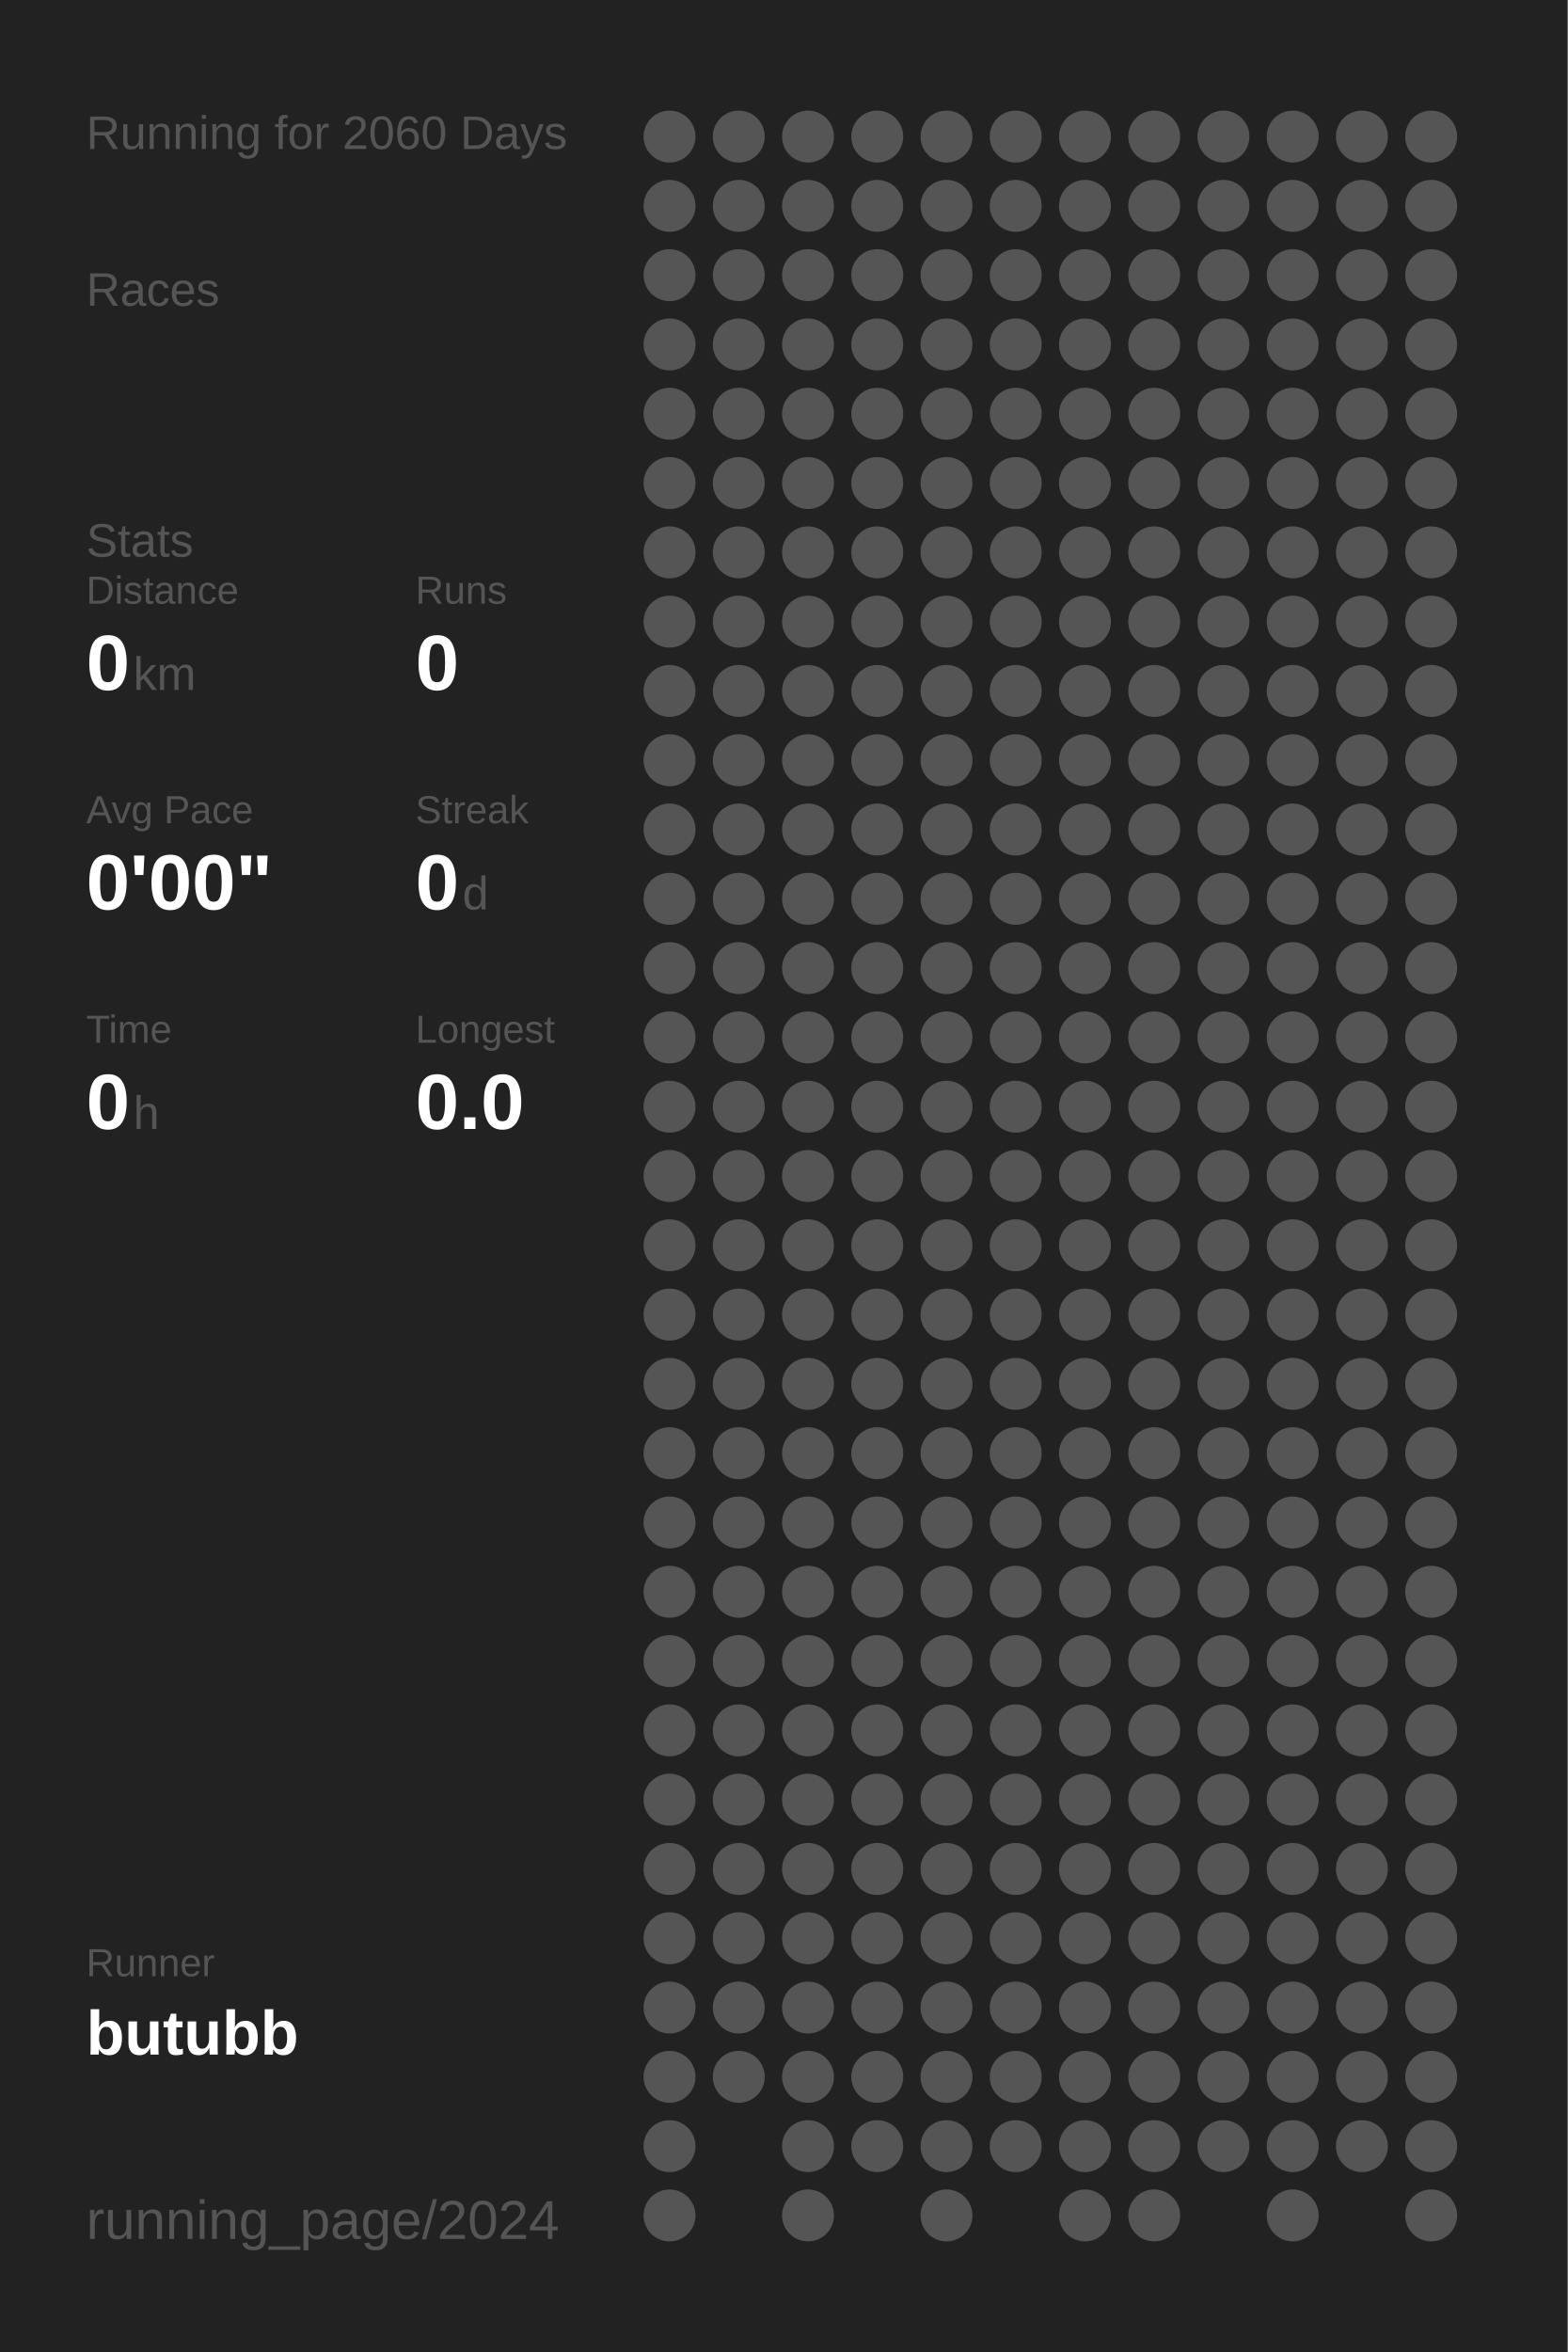
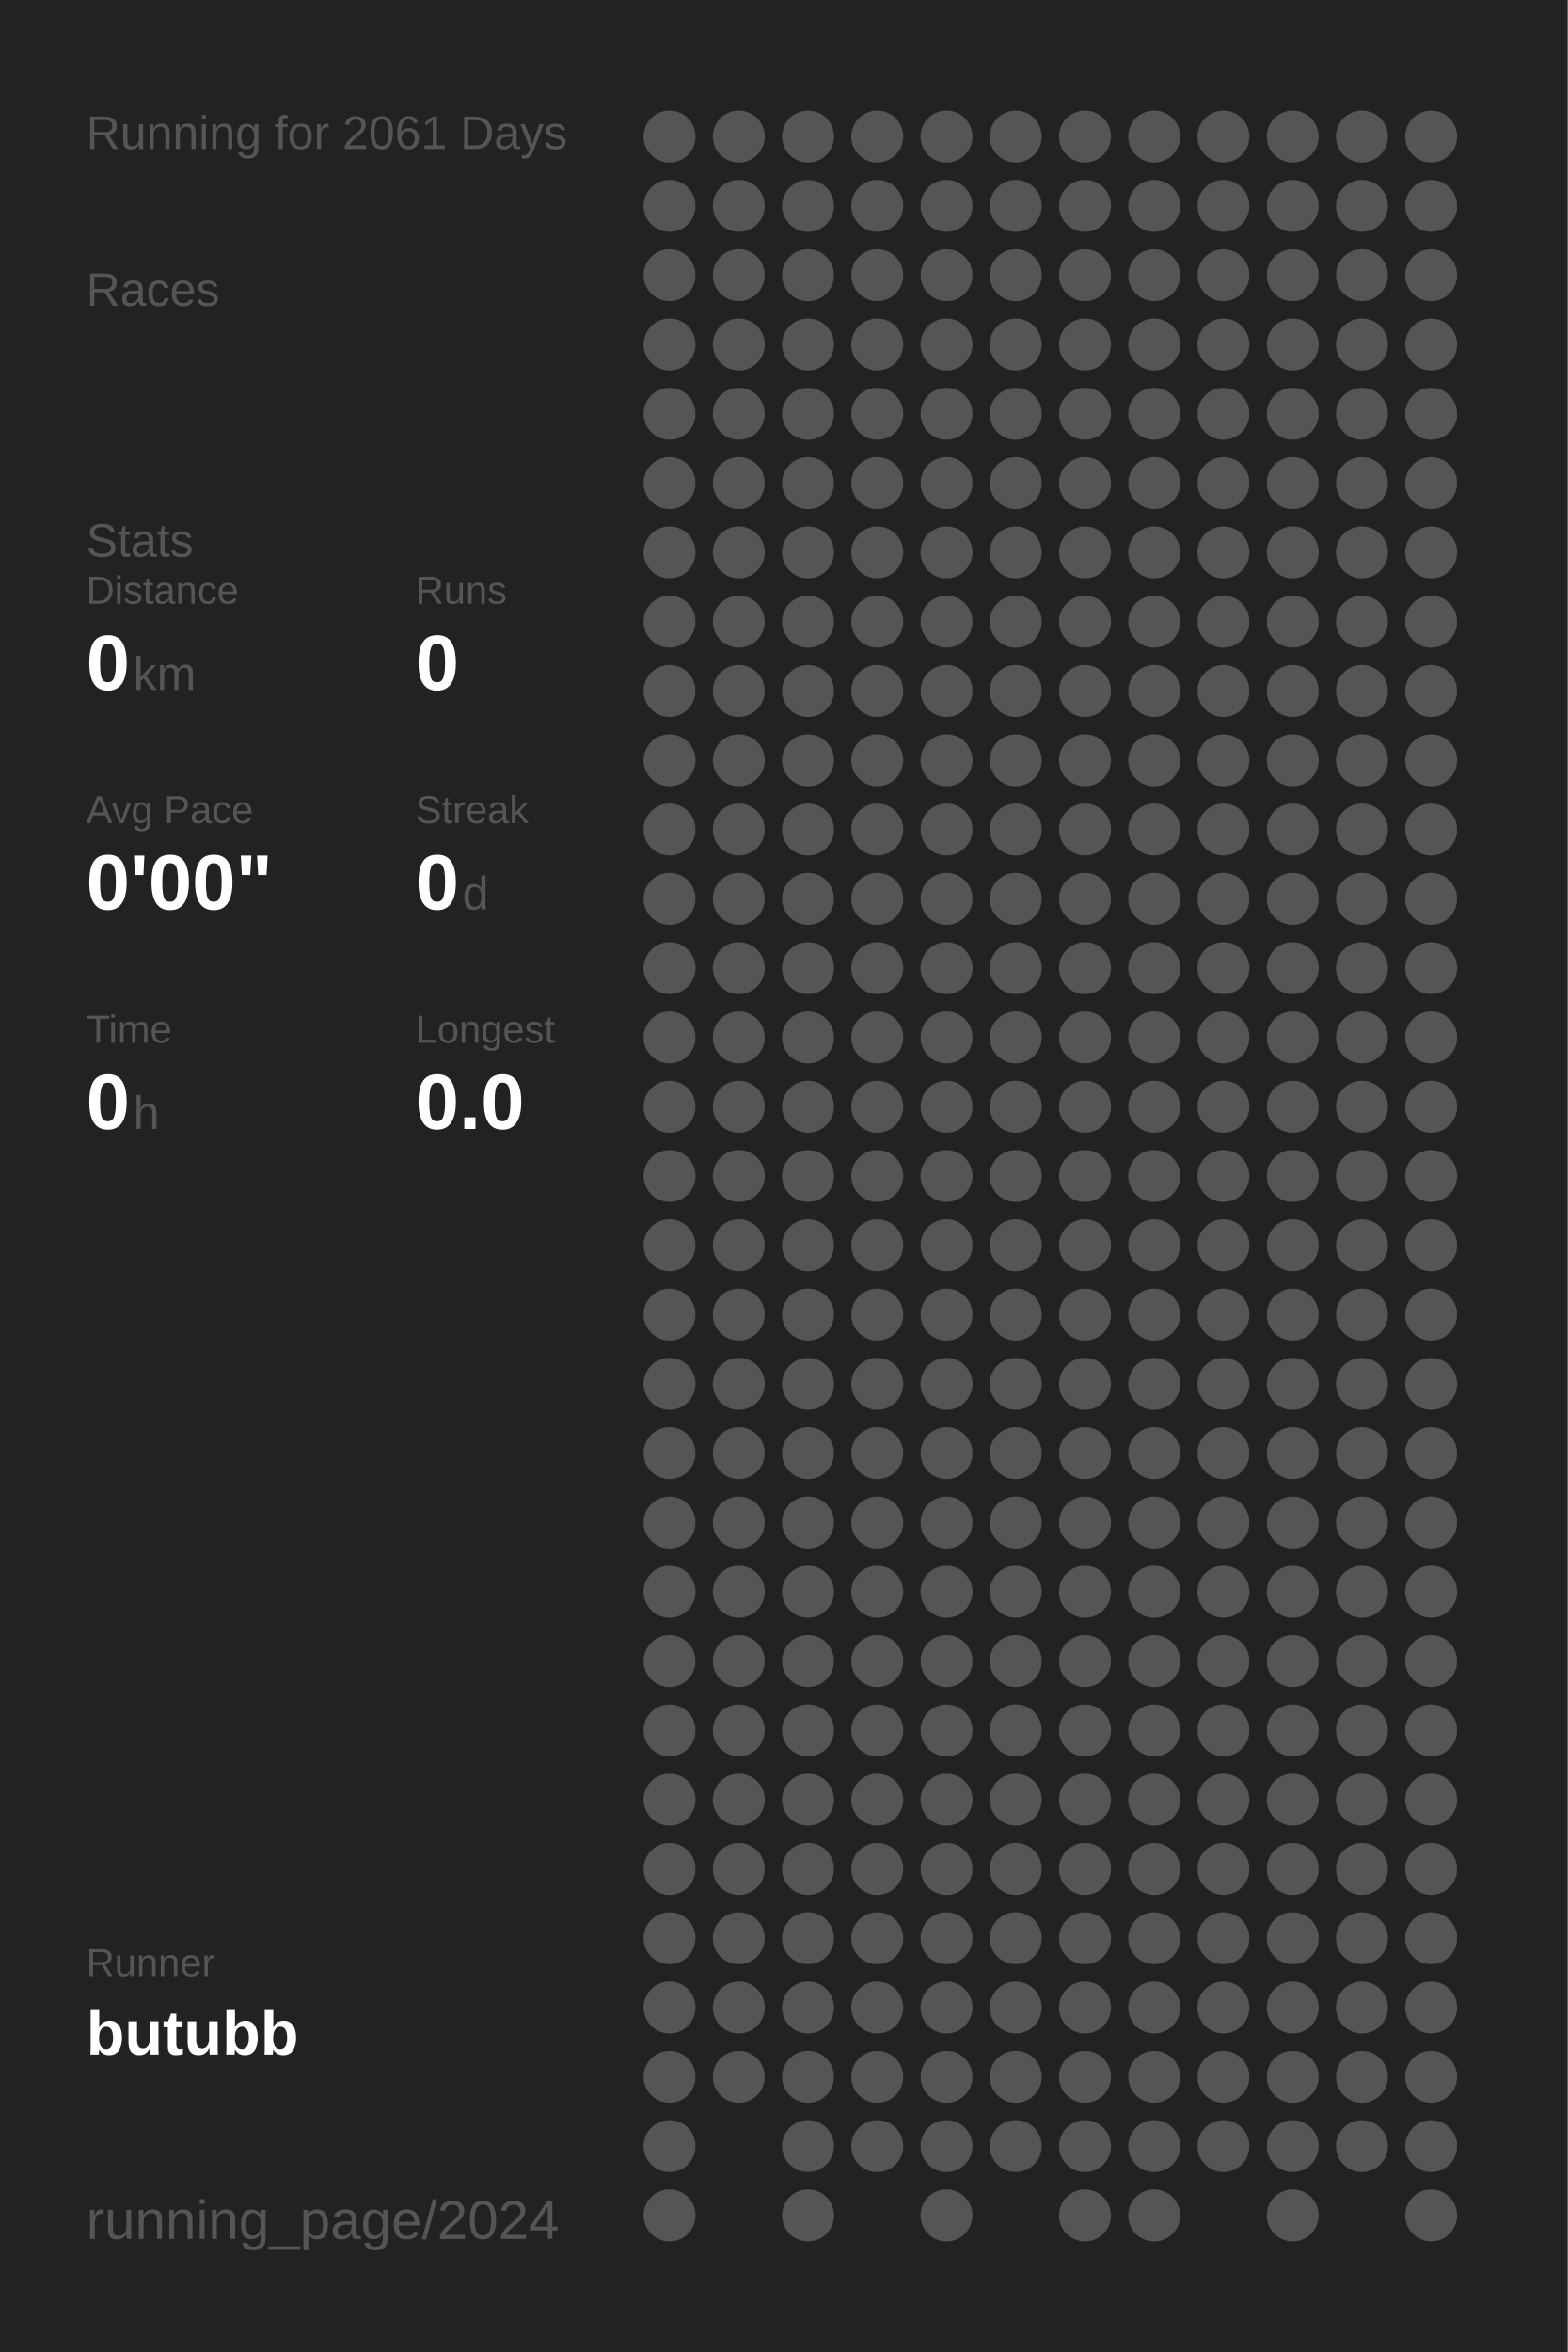
<svg xmlns="http://www.w3.org/2000/svg" baseProfile="full" height="300mm" version="1.1" viewBox="0,0,200,300" width="200mm">
  <defs />
  <rect fill="#222222" height="300" width="200" x="0" y="0" />
-   <text fill="#555555" style="font-size:6px; font-family:Arial;" x="11" y="19">Running for 2060 Days</text>
+   <text fill="#555555" style="font-size:6px; font-family:Arial;" x="11" y="19">Running for 2061 Days</text>
  <text fill="#555555" style="font-size:6px; font-family:Arial;" x="11" y="39">Races</text>
  <text fill="#555555" style="font-size:6px; font-family:Arial;" x="11" y="71">Stats</text>
  <text fill="#555555" style="font-size:5px; font-family:Arial;" x="11" y="77">Distance</text>
  <text fill="#FFFFFF" style="font-size:10px; font-family:Arial; font-weight:bold;" x="11" y="88">0</text>
  <text fill="#555555" style="font-size:6px; font-family:Arial;" x="17" y="88">km</text>
  <text fill="#555555" style="font-size:5px; font-family:Arial;" x="53" y="77">Runs</text>
  <text fill="#FFFFFF" style="font-size:10px; font-family:Arial; font-weight:bold;" x="53" y="88">0</text>
  <text fill="#555555" style="font-size:5px; font-family:Arial;" x="11" y="105">Avg Pace</text>
  <text fill="#FFFFFF" style="font-size:10px; font-family:Arial; font-weight:bold;" x="11" y="116">0'00"</text>
  <text fill="#555555" style="font-size:5px; font-family:Arial;" x="53" y="105">Streak</text>
  <text fill="#FFFFFF" style="font-size:10px; font-family:Arial; font-weight:bold;" x="53" y="116">0</text>
  <text fill="#555555" style="font-size:6px; font-family:Arial;" x="59" y="116">d</text>
  <text fill="#555555" style="font-size:5px; font-family:Arial;" x="11" y="133">Time</text>
  <text fill="#FFFFFF" style="font-size:10px; font-family:Arial; font-weight:bold;" x="11" y="144">0</text>
  <text fill="#555555" style="font-size:6px; font-family:Arial;" x="17" y="144">h</text>
  <text fill="#555555" style="font-size:5px; font-family:Arial;" x="53" y="133">Longest</text>
  <text fill="#FFFFFF" style="font-size:10px; font-family:Arial; font-weight:bold;" x="53" y="144">0.0</text>
  <text fill="#555555" style="font-size:5px; font-family:Arial;" x="11" y="252.065">Runner</text>
  <text fill="#FFFFFF" style="font-size:8px; font-family:Arial; font-weight:bold;" x="11" y="262.065">butubb</text>
  <text fill="#555555" style="font-size:7px; font-family:Arial;" x="11" y="285.581">running_page/2024</text>
  <circle cx="85.417" cy="17.419" fill="#555555" r="3.312" />
  <circle cx="85.417" cy="26.258" fill="#555555" r="3.312" />
  <circle cx="85.417" cy="35.097" fill="#555555" r="3.312" />
  <circle cx="85.417" cy="43.935" fill="#555555" r="3.312" />
  <circle cx="85.417" cy="52.774" fill="#555555" r="3.312" />
  <circle cx="85.417" cy="61.613" fill="#555555" r="3.312" />
  <circle cx="85.417" cy="70.452" fill="#555555" r="3.312" />
  <circle cx="85.417" cy="79.29" fill="#555555" r="3.312" />
  <circle cx="85.417" cy="88.129" fill="#555555" r="3.312" />
  <circle cx="85.417" cy="96.968" fill="#555555" r="3.312" />
  <circle cx="85.417" cy="105.806" fill="#555555" r="3.312" />
  <circle cx="85.417" cy="114.645" fill="#555555" r="3.312" />
  <circle cx="85.417" cy="123.484" fill="#555555" r="3.312" />
  <circle cx="85.417" cy="132.323" fill="#555555" r="3.312" />
  <circle cx="85.417" cy="141.161" fill="#555555" r="3.312" />
  <circle cx="85.417" cy="150" fill="#555555" r="3.312" />
  <circle cx="85.417" cy="158.839" fill="#555555" r="3.312" />
  <circle cx="85.417" cy="167.677" fill="#555555" r="3.312" />
  <circle cx="85.417" cy="176.516" fill="#555555" r="3.312" />
  <circle cx="85.417" cy="185.355" fill="#555555" r="3.312" />
  <circle cx="85.417" cy="194.194" fill="#555555" r="3.312" />
  <circle cx="85.417" cy="203.032" fill="#555555" r="3.312" />
  <circle cx="85.417" cy="211.871" fill="#555555" r="3.312" />
  <circle cx="85.417" cy="220.71" fill="#555555" r="3.312" />
  <circle cx="85.417" cy="229.548" fill="#555555" r="3.312" />
  <circle cx="85.417" cy="238.387" fill="#555555" r="3.312" />
  <circle cx="85.417" cy="247.226" fill="#555555" r="3.312" />
  <circle cx="85.417" cy="256.065" fill="#555555" r="3.312" />
  <circle cx="85.417" cy="264.903" fill="#555555" r="3.312" />
  <circle cx="85.417" cy="273.742" fill="#555555" r="3.312" />
  <circle cx="85.417" cy="282.581" fill="#555555" r="3.312" />
  <circle cx="94.25" cy="17.419" fill="#555555" r="3.312" />
  <circle cx="94.25" cy="26.258" fill="#555555" r="3.312" />
  <circle cx="94.25" cy="35.097" fill="#555555" r="3.312" />
  <circle cx="94.25" cy="43.935" fill="#555555" r="3.312" />
  <circle cx="94.25" cy="52.774" fill="#555555" r="3.312" />
  <circle cx="94.25" cy="61.613" fill="#555555" r="3.312" />
  <circle cx="94.25" cy="70.452" fill="#555555" r="3.312" />
  <circle cx="94.25" cy="79.29" fill="#555555" r="3.312" />
  <circle cx="94.25" cy="88.129" fill="#555555" r="3.312" />
  <circle cx="94.25" cy="96.968" fill="#555555" r="3.312" />
  <circle cx="94.25" cy="105.806" fill="#555555" r="3.312" />
  <circle cx="94.25" cy="114.645" fill="#555555" r="3.312" />
  <circle cx="94.25" cy="123.484" fill="#555555" r="3.312" />
  <circle cx="94.25" cy="132.323" fill="#555555" r="3.312" />
  <circle cx="94.25" cy="141.161" fill="#555555" r="3.312" />
  <circle cx="94.25" cy="150" fill="#555555" r="3.312" />
  <circle cx="94.25" cy="158.839" fill="#555555" r="3.312" />
  <circle cx="94.25" cy="167.677" fill="#555555" r="3.312" />
  <circle cx="94.25" cy="176.516" fill="#555555" r="3.312" />
  <circle cx="94.25" cy="185.355" fill="#555555" r="3.312" />
  <circle cx="94.25" cy="194.194" fill="#555555" r="3.312" />
  <circle cx="94.25" cy="203.032" fill="#555555" r="3.312" />
  <circle cx="94.25" cy="211.871" fill="#555555" r="3.312" />
  <circle cx="94.25" cy="220.71" fill="#555555" r="3.312" />
  <circle cx="94.25" cy="229.548" fill="#555555" r="3.312" />
  <circle cx="94.25" cy="238.387" fill="#555555" r="3.312" />
  <circle cx="94.25" cy="247.226" fill="#555555" r="3.312" />
  <circle cx="94.25" cy="256.065" fill="#555555" r="3.312" />
  <circle cx="94.25" cy="264.903" fill="#555555" r="3.312" />
  <circle cx="103.083" cy="17.419" fill="#555555" r="3.312" />
  <circle cx="103.083" cy="26.258" fill="#555555" r="3.312" />
  <circle cx="103.083" cy="35.097" fill="#555555" r="3.312" />
  <circle cx="103.083" cy="43.935" fill="#555555" r="3.312" />
  <circle cx="103.083" cy="52.774" fill="#555555" r="3.312" />
  <circle cx="103.083" cy="61.613" fill="#555555" r="3.312" />
  <circle cx="103.083" cy="70.452" fill="#555555" r="3.312" />
  <circle cx="103.083" cy="79.29" fill="#555555" r="3.312" />
  <circle cx="103.083" cy="88.129" fill="#555555" r="3.312" />
  <circle cx="103.083" cy="96.968" fill="#555555" r="3.312" />
  <circle cx="103.083" cy="105.806" fill="#555555" r="3.312" />
  <circle cx="103.083" cy="114.645" fill="#555555" r="3.312" />
  <circle cx="103.083" cy="123.484" fill="#555555" r="3.312" />
  <circle cx="103.083" cy="132.323" fill="#555555" r="3.312" />
  <circle cx="103.083" cy="141.161" fill="#555555" r="3.312" />
  <circle cx="103.083" cy="150" fill="#555555" r="3.312" />
  <circle cx="103.083" cy="158.839" fill="#555555" r="3.312" />
  <circle cx="103.083" cy="167.677" fill="#555555" r="3.312" />
  <circle cx="103.083" cy="176.516" fill="#555555" r="3.312" />
  <circle cx="103.083" cy="185.355" fill="#555555" r="3.312" />
  <circle cx="103.083" cy="194.194" fill="#555555" r="3.312" />
  <circle cx="103.083" cy="203.032" fill="#555555" r="3.312" />
  <circle cx="103.083" cy="211.871" fill="#555555" r="3.312" />
  <circle cx="103.083" cy="220.71" fill="#555555" r="3.312" />
  <circle cx="103.083" cy="229.548" fill="#555555" r="3.312" />
  <circle cx="103.083" cy="238.387" fill="#555555" r="3.312" />
  <circle cx="103.083" cy="247.226" fill="#555555" r="3.312" />
  <circle cx="103.083" cy="256.065" fill="#555555" r="3.312" />
  <circle cx="103.083" cy="264.903" fill="#555555" r="3.312" />
  <circle cx="103.083" cy="273.742" fill="#555555" r="3.312" />
  <circle cx="103.083" cy="282.581" fill="#555555" r="3.312" />
  <circle cx="111.917" cy="17.419" fill="#555555" r="3.312" />
  <circle cx="111.917" cy="26.258" fill="#555555" r="3.312" />
  <circle cx="111.917" cy="35.097" fill="#555555" r="3.312" />
  <circle cx="111.917" cy="43.935" fill="#555555" r="3.312" />
  <circle cx="111.917" cy="52.774" fill="#555555" r="3.312" />
  <circle cx="111.917" cy="61.613" fill="#555555" r="3.312" />
  <circle cx="111.917" cy="70.452" fill="#555555" r="3.312" />
  <circle cx="111.917" cy="79.29" fill="#555555" r="3.312" />
  <circle cx="111.917" cy="88.129" fill="#555555" r="3.312" />
  <circle cx="111.917" cy="96.968" fill="#555555" r="3.312" />
  <circle cx="111.917" cy="105.806" fill="#555555" r="3.312" />
  <circle cx="111.917" cy="114.645" fill="#555555" r="3.312" />
  <circle cx="111.917" cy="123.484" fill="#555555" r="3.312" />
  <circle cx="111.917" cy="132.323" fill="#555555" r="3.312" />
  <circle cx="111.917" cy="141.161" fill="#555555" r="3.312" />
  <circle cx="111.917" cy="150" fill="#555555" r="3.312" />
  <circle cx="111.917" cy="158.839" fill="#555555" r="3.312" />
  <circle cx="111.917" cy="167.677" fill="#555555" r="3.312" />
  <circle cx="111.917" cy="176.516" fill="#555555" r="3.312" />
  <circle cx="111.917" cy="185.355" fill="#555555" r="3.312" />
  <circle cx="111.917" cy="194.194" fill="#555555" r="3.312" />
  <circle cx="111.917" cy="203.032" fill="#555555" r="3.312" />
  <circle cx="111.917" cy="211.871" fill="#555555" r="3.312" />
  <circle cx="111.917" cy="220.71" fill="#555555" r="3.312" />
  <circle cx="111.917" cy="229.548" fill="#555555" r="3.312" />
  <circle cx="111.917" cy="238.387" fill="#555555" r="3.312" />
  <circle cx="111.917" cy="247.226" fill="#555555" r="3.312" />
  <circle cx="111.917" cy="256.065" fill="#555555" r="3.312" />
  <circle cx="111.917" cy="264.903" fill="#555555" r="3.312" />
  <circle cx="111.917" cy="273.742" fill="#555555" r="3.312" />
  <circle cx="120.75" cy="17.419" fill="#555555" r="3.312" />
  <circle cx="120.75" cy="26.258" fill="#555555" r="3.312" />
  <circle cx="120.75" cy="35.097" fill="#555555" r="3.312" />
  <circle cx="120.75" cy="43.935" fill="#555555" r="3.312" />
  <circle cx="120.75" cy="52.774" fill="#555555" r="3.312" />
  <circle cx="120.75" cy="61.613" fill="#555555" r="3.312" />
  <circle cx="120.75" cy="70.452" fill="#555555" r="3.312" />
  <circle cx="120.75" cy="79.29" fill="#555555" r="3.312" />
  <circle cx="120.75" cy="88.129" fill="#555555" r="3.312" />
  <circle cx="120.75" cy="96.968" fill="#555555" r="3.312" />
  <circle cx="120.75" cy="105.806" fill="#555555" r="3.312" />
  <circle cx="120.75" cy="114.645" fill="#555555" r="3.312" />
  <circle cx="120.75" cy="123.484" fill="#555555" r="3.312" />
  <circle cx="120.75" cy="132.323" fill="#555555" r="3.312" />
  <circle cx="120.75" cy="141.161" fill="#555555" r="3.312" />
  <circle cx="120.75" cy="150" fill="#555555" r="3.312" />
  <circle cx="120.75" cy="158.839" fill="#555555" r="3.312" />
  <circle cx="120.75" cy="167.677" fill="#555555" r="3.312" />
  <circle cx="120.75" cy="176.516" fill="#555555" r="3.312" />
  <circle cx="120.75" cy="185.355" fill="#555555" r="3.312" />
  <circle cx="120.75" cy="194.194" fill="#555555" r="3.312" />
  <circle cx="120.75" cy="203.032" fill="#555555" r="3.312" />
  <circle cx="120.75" cy="211.871" fill="#555555" r="3.312" />
  <circle cx="120.75" cy="220.71" fill="#555555" r="3.312" />
  <circle cx="120.75" cy="229.548" fill="#555555" r="3.312" />
  <circle cx="120.75" cy="238.387" fill="#555555" r="3.312" />
  <circle cx="120.75" cy="247.226" fill="#555555" r="3.312" />
  <circle cx="120.75" cy="256.065" fill="#555555" r="3.312" />
  <circle cx="120.75" cy="264.903" fill="#555555" r="3.312" />
  <circle cx="120.75" cy="273.742" fill="#555555" r="3.312" />
  <circle cx="120.75" cy="282.581" fill="#555555" r="3.312" />
  <circle cx="129.583" cy="17.419" fill="#555555" r="3.312" />
  <circle cx="129.583" cy="26.258" fill="#555555" r="3.312" />
  <circle cx="129.583" cy="35.097" fill="#555555" r="3.312" />
  <circle cx="129.583" cy="43.935" fill="#555555" r="3.312" />
  <circle cx="129.583" cy="52.774" fill="#555555" r="3.312" />
  <circle cx="129.583" cy="61.613" fill="#555555" r="3.312" />
  <circle cx="129.583" cy="70.452" fill="#555555" r="3.312" />
  <circle cx="129.583" cy="79.29" fill="#555555" r="3.312" />
  <circle cx="129.583" cy="88.129" fill="#555555" r="3.312" />
  <circle cx="129.583" cy="96.968" fill="#555555" r="3.312" />
  <circle cx="129.583" cy="105.806" fill="#555555" r="3.312" />
  <circle cx="129.583" cy="114.645" fill="#555555" r="3.312" />
  <circle cx="129.583" cy="123.484" fill="#555555" r="3.312" />
  <circle cx="129.583" cy="132.323" fill="#555555" r="3.312" />
  <circle cx="129.583" cy="141.161" fill="#555555" r="3.312" />
  <circle cx="129.583" cy="150" fill="#555555" r="3.312" />
  <circle cx="129.583" cy="158.839" fill="#555555" r="3.312" />
  <circle cx="129.583" cy="167.677" fill="#555555" r="3.312" />
  <circle cx="129.583" cy="176.516" fill="#555555" r="3.312" />
  <circle cx="129.583" cy="185.355" fill="#555555" r="3.312" />
  <circle cx="129.583" cy="194.194" fill="#555555" r="3.312" />
  <circle cx="129.583" cy="203.032" fill="#555555" r="3.312" />
  <circle cx="129.583" cy="211.871" fill="#555555" r="3.312" />
  <circle cx="129.583" cy="220.71" fill="#555555" r="3.312" />
  <circle cx="129.583" cy="229.548" fill="#555555" r="3.312" />
  <circle cx="129.583" cy="238.387" fill="#555555" r="3.312" />
  <circle cx="129.583" cy="247.226" fill="#555555" r="3.312" />
  <circle cx="129.583" cy="256.065" fill="#555555" r="3.312" />
  <circle cx="129.583" cy="264.903" fill="#555555" r="3.312" />
  <circle cx="129.583" cy="273.742" fill="#555555" r="3.312" />
  <circle cx="138.417" cy="17.419" fill="#555555" r="3.312" />
  <circle cx="138.417" cy="26.258" fill="#555555" r="3.312" />
  <circle cx="138.417" cy="35.097" fill="#555555" r="3.312" />
  <circle cx="138.417" cy="43.935" fill="#555555" r="3.312" />
  <circle cx="138.417" cy="52.774" fill="#555555" r="3.312" />
  <circle cx="138.417" cy="61.613" fill="#555555" r="3.312" />
  <circle cx="138.417" cy="70.452" fill="#555555" r="3.312" />
  <circle cx="138.417" cy="79.29" fill="#555555" r="3.312" />
  <circle cx="138.417" cy="88.129" fill="#555555" r="3.312" />
  <circle cx="138.417" cy="96.968" fill="#555555" r="3.312" />
  <circle cx="138.417" cy="105.806" fill="#555555" r="3.312" />
  <circle cx="138.417" cy="114.645" fill="#555555" r="3.312" />
  <circle cx="138.417" cy="123.484" fill="#555555" r="3.312" />
  <circle cx="138.417" cy="132.323" fill="#555555" r="3.312" />
  <circle cx="138.417" cy="141.161" fill="#555555" r="3.312" />
  <circle cx="138.417" cy="150" fill="#555555" r="3.312" />
  <circle cx="138.417" cy="158.839" fill="#555555" r="3.312" />
  <circle cx="138.417" cy="167.677" fill="#555555" r="3.312" />
  <circle cx="138.417" cy="176.516" fill="#555555" r="3.312" />
  <circle cx="138.417" cy="185.355" fill="#555555" r="3.312" />
  <circle cx="138.417" cy="194.194" fill="#555555" r="3.312" />
  <circle cx="138.417" cy="203.032" fill="#555555" r="3.312" />
  <circle cx="138.417" cy="211.871" fill="#555555" r="3.312" />
  <circle cx="138.417" cy="220.71" fill="#555555" r="3.312" />
  <circle cx="138.417" cy="229.548" fill="#555555" r="3.312" />
  <circle cx="138.417" cy="238.387" fill="#555555" r="3.312" />
  <circle cx="138.417" cy="247.226" fill="#555555" r="3.312" />
  <circle cx="138.417" cy="256.065" fill="#555555" r="3.312" />
  <circle cx="138.417" cy="264.903" fill="#555555" r="3.312" />
  <circle cx="138.417" cy="273.742" fill="#555555" r="3.312" />
  <circle cx="138.417" cy="282.581" fill="#555555" r="3.312" />
  <circle cx="147.25" cy="17.419" fill="#555555" r="3.312" />
  <circle cx="147.25" cy="26.258" fill="#555555" r="3.312" />
  <circle cx="147.25" cy="35.097" fill="#555555" r="3.312" />
  <circle cx="147.25" cy="43.935" fill="#555555" r="3.312" />
  <circle cx="147.25" cy="52.774" fill="#555555" r="3.312" />
  <circle cx="147.25" cy="61.613" fill="#555555" r="3.312" />
  <circle cx="147.25" cy="70.452" fill="#555555" r="3.312" />
  <circle cx="147.25" cy="79.29" fill="#555555" r="3.312" />
  <circle cx="147.25" cy="88.129" fill="#555555" r="3.312" />
  <circle cx="147.25" cy="96.968" fill="#555555" r="3.312" />
  <circle cx="147.25" cy="105.806" fill="#555555" r="3.312" />
  <circle cx="147.25" cy="114.645" fill="#555555" r="3.312" />
  <circle cx="147.25" cy="123.484" fill="#555555" r="3.312" />
  <circle cx="147.25" cy="132.323" fill="#555555" r="3.312" />
  <circle cx="147.25" cy="141.161" fill="#555555" r="3.312" />
  <circle cx="147.25" cy="150" fill="#555555" r="3.312" />
  <circle cx="147.25" cy="158.839" fill="#555555" r="3.312" />
  <circle cx="147.25" cy="167.677" fill="#555555" r="3.312" />
  <circle cx="147.25" cy="176.516" fill="#555555" r="3.312" />
  <circle cx="147.25" cy="185.355" fill="#555555" r="3.312" />
  <circle cx="147.25" cy="194.194" fill="#555555" r="3.312" />
  <circle cx="147.25" cy="203.032" fill="#555555" r="3.312" />
  <circle cx="147.25" cy="211.871" fill="#555555" r="3.312" />
  <circle cx="147.25" cy="220.71" fill="#555555" r="3.312" />
  <circle cx="147.25" cy="229.548" fill="#555555" r="3.312" />
  <circle cx="147.25" cy="238.387" fill="#555555" r="3.312" />
  <circle cx="147.25" cy="247.226" fill="#555555" r="3.312" />
  <circle cx="147.25" cy="256.065" fill="#555555" r="3.312" />
  <circle cx="147.25" cy="264.903" fill="#555555" r="3.312" />
  <circle cx="147.25" cy="273.742" fill="#555555" r="3.312" />
  <circle cx="147.25" cy="282.581" fill="#555555" r="3.312" />
  <circle cx="156.083" cy="17.419" fill="#555555" r="3.312" />
  <circle cx="156.083" cy="26.258" fill="#555555" r="3.312" />
  <circle cx="156.083" cy="35.097" fill="#555555" r="3.312" />
  <circle cx="156.083" cy="43.935" fill="#555555" r="3.312" />
  <circle cx="156.083" cy="52.774" fill="#555555" r="3.312" />
  <circle cx="156.083" cy="61.613" fill="#555555" r="3.312" />
  <circle cx="156.083" cy="70.452" fill="#555555" r="3.312" />
  <circle cx="156.083" cy="79.29" fill="#555555" r="3.312" />
  <circle cx="156.083" cy="88.129" fill="#555555" r="3.312" />
  <circle cx="156.083" cy="96.968" fill="#555555" r="3.312" />
  <circle cx="156.083" cy="105.806" fill="#555555" r="3.312" />
  <circle cx="156.083" cy="114.645" fill="#555555" r="3.312" />
  <circle cx="156.083" cy="123.484" fill="#555555" r="3.312" />
  <circle cx="156.083" cy="132.323" fill="#555555" r="3.312" />
  <circle cx="156.083" cy="141.161" fill="#555555" r="3.312" />
  <circle cx="156.083" cy="150" fill="#555555" r="3.312" />
  <circle cx="156.083" cy="158.839" fill="#555555" r="3.312" />
  <circle cx="156.083" cy="167.677" fill="#555555" r="3.312" />
  <circle cx="156.083" cy="176.516" fill="#555555" r="3.312" />
  <circle cx="156.083" cy="185.355" fill="#555555" r="3.312" />
  <circle cx="156.083" cy="194.194" fill="#555555" r="3.312" />
  <circle cx="156.083" cy="203.032" fill="#555555" r="3.312" />
  <circle cx="156.083" cy="211.871" fill="#555555" r="3.312" />
  <circle cx="156.083" cy="220.71" fill="#555555" r="3.312" />
  <circle cx="156.083" cy="229.548" fill="#555555" r="3.312" />
  <circle cx="156.083" cy="238.387" fill="#555555" r="3.312" />
  <circle cx="156.083" cy="247.226" fill="#555555" r="3.312" />
  <circle cx="156.083" cy="256.065" fill="#555555" r="3.312" />
  <circle cx="156.083" cy="264.903" fill="#555555" r="3.312" />
  <circle cx="156.083" cy="273.742" fill="#555555" r="3.312" />
  <circle cx="164.917" cy="17.419" fill="#555555" r="3.312" />
  <circle cx="164.917" cy="26.258" fill="#555555" r="3.312" />
  <circle cx="164.917" cy="35.097" fill="#555555" r="3.312" />
  <circle cx="164.917" cy="43.935" fill="#555555" r="3.312" />
  <circle cx="164.917" cy="52.774" fill="#555555" r="3.312" />
  <circle cx="164.917" cy="61.613" fill="#555555" r="3.312" />
  <circle cx="164.917" cy="70.452" fill="#555555" r="3.312" />
  <circle cx="164.917" cy="79.29" fill="#555555" r="3.312" />
  <circle cx="164.917" cy="88.129" fill="#555555" r="3.312" />
  <circle cx="164.917" cy="96.968" fill="#555555" r="3.312" />
  <circle cx="164.917" cy="105.806" fill="#555555" r="3.312" />
  <circle cx="164.917" cy="114.645" fill="#555555" r="3.312" />
  <circle cx="164.917" cy="123.484" fill="#555555" r="3.312" />
  <circle cx="164.917" cy="132.323" fill="#555555" r="3.312" />
  <circle cx="164.917" cy="141.161" fill="#555555" r="3.312" />
  <circle cx="164.917" cy="150" fill="#555555" r="3.312" />
  <circle cx="164.917" cy="158.839" fill="#555555" r="3.312" />
  <circle cx="164.917" cy="167.677" fill="#555555" r="3.312" />
  <circle cx="164.917" cy="176.516" fill="#555555" r="3.312" />
  <circle cx="164.917" cy="185.355" fill="#555555" r="3.312" />
  <circle cx="164.917" cy="194.194" fill="#555555" r="3.312" />
  <circle cx="164.917" cy="203.032" fill="#555555" r="3.312" />
  <circle cx="164.917" cy="211.871" fill="#555555" r="3.312" />
  <circle cx="164.917" cy="220.71" fill="#555555" r="3.312" />
  <circle cx="164.917" cy="229.548" fill="#555555" r="3.312" />
  <circle cx="164.917" cy="238.387" fill="#555555" r="3.312" />
  <circle cx="164.917" cy="247.226" fill="#555555" r="3.312" />
  <circle cx="164.917" cy="256.065" fill="#555555" r="3.312" />
  <circle cx="164.917" cy="264.903" fill="#555555" r="3.312" />
  <circle cx="164.917" cy="273.742" fill="#555555" r="3.312" />
  <circle cx="164.917" cy="282.581" fill="#555555" r="3.312" />
  <circle cx="173.75" cy="17.419" fill="#555555" r="3.312" />
  <circle cx="173.75" cy="26.258" fill="#555555" r="3.312" />
  <circle cx="173.75" cy="35.097" fill="#555555" r="3.312" />
  <circle cx="173.75" cy="43.935" fill="#555555" r="3.312" />
  <circle cx="173.75" cy="52.774" fill="#555555" r="3.312" />
  <circle cx="173.75" cy="61.613" fill="#555555" r="3.312" />
  <circle cx="173.75" cy="70.452" fill="#555555" r="3.312" />
  <circle cx="173.75" cy="79.29" fill="#555555" r="3.312" />
  <circle cx="173.75" cy="88.129" fill="#555555" r="3.312" />
  <circle cx="173.75" cy="96.968" fill="#555555" r="3.312" />
  <circle cx="173.75" cy="105.806" fill="#555555" r="3.312" />
  <circle cx="173.75" cy="114.645" fill="#555555" r="3.312" />
  <circle cx="173.75" cy="123.484" fill="#555555" r="3.312" />
  <circle cx="173.75" cy="132.323" fill="#555555" r="3.312" />
  <circle cx="173.75" cy="141.161" fill="#555555" r="3.312" />
  <circle cx="173.75" cy="150" fill="#555555" r="3.312" />
  <circle cx="173.75" cy="158.839" fill="#555555" r="3.312" />
  <circle cx="173.75" cy="167.677" fill="#555555" r="3.312" />
  <circle cx="173.75" cy="176.516" fill="#555555" r="3.312" />
  <circle cx="173.75" cy="185.355" fill="#555555" r="3.312" />
  <circle cx="173.75" cy="194.194" fill="#555555" r="3.312" />
  <circle cx="173.75" cy="203.032" fill="#555555" r="3.312" />
  <circle cx="173.75" cy="211.871" fill="#555555" r="3.312" />
  <circle cx="173.75" cy="220.71" fill="#555555" r="3.312" />
  <circle cx="173.75" cy="229.548" fill="#555555" r="3.312" />
  <circle cx="173.75" cy="238.387" fill="#555555" r="3.312" />
  <circle cx="173.75" cy="247.226" fill="#555555" r="3.312" />
  <circle cx="173.75" cy="256.065" fill="#555555" r="3.312" />
  <circle cx="173.75" cy="264.903" fill="#555555" r="3.312" />
  <circle cx="173.75" cy="273.742" fill="#555555" r="3.312" />
  <circle cx="182.583" cy="17.419" fill="#555555" r="3.312" />
  <circle cx="182.583" cy="26.258" fill="#555555" r="3.312" />
  <circle cx="182.583" cy="35.097" fill="#555555" r="3.312" />
  <circle cx="182.583" cy="43.935" fill="#555555" r="3.312" />
  <circle cx="182.583" cy="52.774" fill="#555555" r="3.312" />
  <circle cx="182.583" cy="61.613" fill="#555555" r="3.312" />
  <circle cx="182.583" cy="70.452" fill="#555555" r="3.312" />
  <circle cx="182.583" cy="79.29" fill="#555555" r="3.312" />
  <circle cx="182.583" cy="88.129" fill="#555555" r="3.312" />
  <circle cx="182.583" cy="96.968" fill="#555555" r="3.312" />
  <circle cx="182.583" cy="105.806" fill="#555555" r="3.312" />
  <circle cx="182.583" cy="114.645" fill="#555555" r="3.312" />
  <circle cx="182.583" cy="123.484" fill="#555555" r="3.312" />
  <circle cx="182.583" cy="132.323" fill="#555555" r="3.312" />
  <circle cx="182.583" cy="141.161" fill="#555555" r="3.312" />
  <circle cx="182.583" cy="150" fill="#555555" r="3.312" />
  <circle cx="182.583" cy="158.839" fill="#555555" r="3.312" />
  <circle cx="182.583" cy="167.677" fill="#555555" r="3.312" />
  <circle cx="182.583" cy="176.516" fill="#555555" r="3.312" />
  <circle cx="182.583" cy="185.355" fill="#555555" r="3.312" />
  <circle cx="182.583" cy="194.194" fill="#555555" r="3.312" />
  <circle cx="182.583" cy="203.032" fill="#555555" r="3.312" />
  <circle cx="182.583" cy="211.871" fill="#555555" r="3.312" />
  <circle cx="182.583" cy="220.71" fill="#555555" r="3.312" />
  <circle cx="182.583" cy="229.548" fill="#555555" r="3.312" />
  <circle cx="182.583" cy="238.387" fill="#555555" r="3.312" />
  <circle cx="182.583" cy="247.226" fill="#555555" r="3.312" />
  <circle cx="182.583" cy="256.065" fill="#555555" r="3.312" />
  <circle cx="182.583" cy="264.903" fill="#555555" r="3.312" />
  <circle cx="182.583" cy="273.742" fill="#555555" r="3.312" />
  <circle cx="182.583" cy="282.581" fill="#555555" r="3.312" />
</svg>
